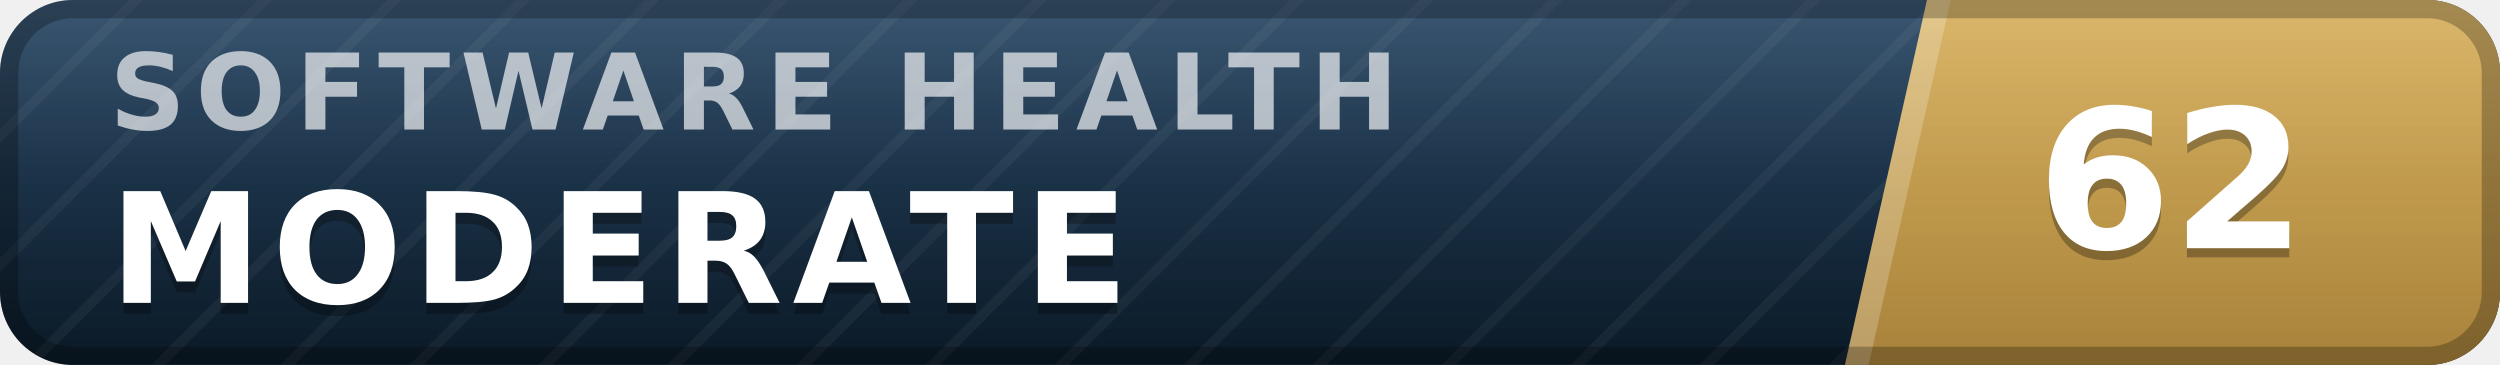
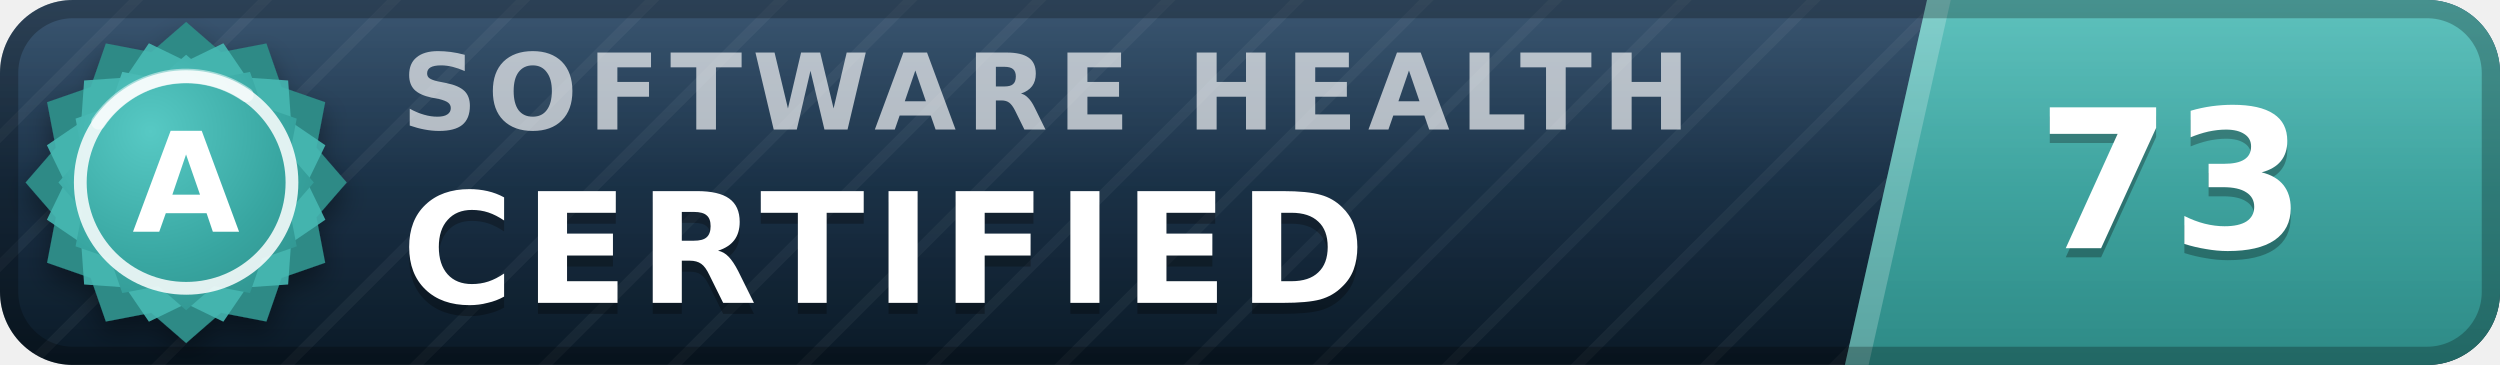
- <svg xmlns="http://www.w3.org/2000/svg" width="137" height="20" viewBox="0 0 137 20" role="img" aria-label="inspect.software software health index 62 of 100, moderate" font-family="Verdana,DejaVu Sans,Geneva,sans-serif">
+ <svg xmlns="http://www.w3.org/2000/svg" width="137" height="20" viewBox="0 0 137 20" role="img" aria-label="inspect.software software health index 73 of 100, certified (grade A)" font-family="Verdana,DejaVu Sans,Geneva,sans-serif">
  <defs>
    <linearGradient id="plate" x1="0" y1="0" x2="0" y2="1">
      <stop offset="0" stop-color="#1d3d5c" />
      <stop offset="1" stop-color="#0a1926" />
    </linearGradient>
    <linearGradient id="endplate" x1="0" y1="0" x2="0" y2="1">
-       <stop offset="0" stop-color="#d5ac55" />
-       <stop offset="1" stop-color="#a8823a" />
+       <stop offset="0" stop-color="#46b8b3" />
+       <stop offset="1" stop-color="#2d8a86" />
    </linearGradient>
    <linearGradient id="gloss" x1="0" y1="0" x2="0" y2="1">
      <stop offset="0" stop-color="#fff" stop-opacity=".13" />
      <stop offset=".5" stop-color="#fff" stop-opacity=".03" />
      <stop offset="1" stop-color="#fff" stop-opacity="0" />
    </linearGradient>
    <pattern id="guilloche" width="5" height="5" patternUnits="userSpaceOnUse" patternTransform="rotate(45)">
      <line x1="0" y1="0" x2="0" y2="5" stroke="#fff" stroke-opacity=".045" stroke-width="1.1" />
    </pattern>
    <clipPath id="rounded">
      <rect width="137" height="20" rx="4" />
    </clipPath>
+     <radialGradient id="sealFace" cx=".36" cy=".3" r=".95">
+       <stop offset="0" stop-color="#57c9c4" />
+       <stop offset=".55" stop-color="#38a6a1" />
+       <stop offset="1" stop-color="#2d8a86" />
+     </radialGradient>
+     <filter id="sealShadow" x="-40%" y="-40%" width="180%" height="180%">
+       <feDropShadow dx="0" dy="0.7" stdDeviation="0.7" flood-color="#000" flood-opacity="0.38" />
+     </filter>
  </defs>
  <g clip-path="url(#rounded)">
    <rect width="137" height="20" fill="url(#plate)" />
    <rect width="137" height="20" fill="url(#guilloche)" />
    <polygon points="105.6,0 137,0 137,20 101.1,20" fill="url(#endplate)" />
    <polygon points="105.6,0 106.9,0 102.4,20 101.1,20" fill="#fff" fill-opacity=".22" />
-     <text x="6.0" y="7.1" font-size="5.8" letter-spacing="0.55" fill="#fff" fill-opacity=".66" font-weight="bold" textLength="76.3" lengthAdjust="spacing">SOFTWARE HEALTH</text>
-     <text x="6.0" y="17.2" font-size="8.4" fill="#000" fill-opacity=".3" font-weight="bold" letter-spacing="0.55" textLength="59.5" lengthAdjust="spacing">MODERATE</text>
-     <text x="6.0" y="16.6" font-size="8.4" fill="#fff" font-weight="bold" letter-spacing="0.55" textLength="59.5" lengthAdjust="spacing">MODERATE</text>
-     <text x="119.0" y="14.1" font-size="10.6" fill="#000" fill-opacity=".3" font-weight="bold" text-anchor="middle">62</text>
-     <text x="119.0" y="13.6" font-size="10.6" fill="#fff" font-weight="bold" text-anchor="middle">62</text>
+     <text x="22.0" y="7.1" font-size="5.8" letter-spacing="0.55" fill="#fff" fill-opacity=".66" font-weight="bold" textLength="76.3" lengthAdjust="spacing">SOFTWARE HEALTH</text>
+     <text x="22.0" y="17.2" font-size="8.4" fill="#000" fill-opacity=".3" font-weight="bold" letter-spacing="0.55" textLength="57.7" lengthAdjust="spacing">CERTIFIED</text>
+     <text x="22.0" y="16.6" font-size="8.4" fill="#fff" font-weight="bold" letter-spacing="0.55" textLength="57.7" lengthAdjust="spacing">CERTIFIED</text>
+     <text x="119.0" y="14.1" font-size="10.6" fill="#000" fill-opacity=".3" font-weight="bold" text-anchor="middle">73</text>
+     <text x="119.0" y="13.6" font-size="10.6" fill="#fff" font-weight="bold" text-anchor="middle">73</text>
    <rect width="137" height="20" fill="url(#gloss)" />
  </g>
  <rect x=".5" y=".5" width="136" height="19" rx="3.5" fill="none" stroke="#000" stroke-opacity=".25" />
+   <g filter="url(#sealShadow)">
+     <path d="M10.20 1.20 L12.11 2.86 L14.60 2.38 L15.43 4.77 L17.82 5.60 L17.34 8.09 L19.00 10.00 L17.34 11.91 L17.82 14.40 L15.43 15.23 L14.60 17.62 L12.11 17.14 L10.20 18.80 L8.29 17.14 L5.80 17.62 L4.97 15.23 L2.58 14.40 L3.06 11.91 L1.40 10.00 L3.06 8.09 L2.58 5.60 L4.97 4.77 L5.80 2.38 L8.29 2.86 L10.20 1.20 Z" fill="#2d8a86" />
+   </g>
+   <path d="M12.24 2.37 L13.52 4.25 L15.79 4.41 L15.95 6.68 L17.83 7.96 L16.84 10.00 L17.83 12.04 L15.95 13.32 L15.79 15.59 L13.52 15.75 L12.24 17.63 L10.20 16.64 L8.16 17.63 L6.88 15.75 L4.61 15.59 L4.45 13.32 L2.57 12.04 L3.56 10.00 L2.57 7.96 L4.45 6.68 L4.61 4.41 L6.88 4.25 L8.16 2.37 L10.20 3.36 L12.24 2.37 Z" fill="#46b8b3" fill-opacity=".9" />
+   <path d="M10.20 3.00 L11.72 4.32 L13.70 3.94 L14.36 5.84 L16.26 6.50 L15.88 8.48 L17.20 10.00 L15.88 11.52 L16.26 13.50 L14.36 14.16 L13.70 16.06 L11.72 15.68 L10.20 17.00 L8.68 15.68 L6.70 16.06 L6.04 14.16 L4.14 13.50 L4.52 11.52 L3.20 10.00 L4.52 8.48 L4.14 6.50 L6.04 5.84 L6.70 3.94 L8.68 4.32 L10.20 3.00 Z" fill="url(#sealFace)" />
+   <circle cx="10.2" cy="10.0" r="5.8" fill="none" stroke="#fff" stroke-opacity=".85" stroke-width=".7" />
+   <path d="M5.4 6.7 A5.8 5.8 0 0 1 13.5 5.2" stroke="#fff" stroke-opacity=".5" stroke-width=".8" fill="none" stroke-linecap="round" />
+   <text x="10.2" y="12.7" font-size="7.6" fill="#fff" font-weight="bold" text-anchor="middle" letter-spacing=".2">A</text>
</svg>
